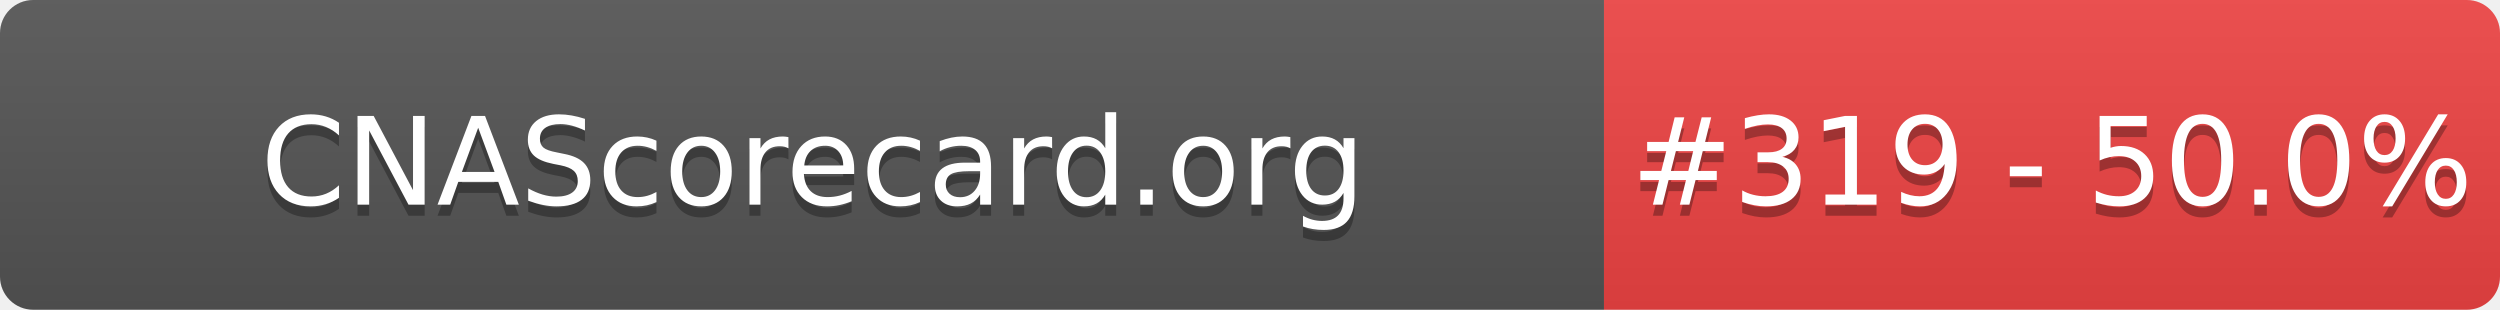
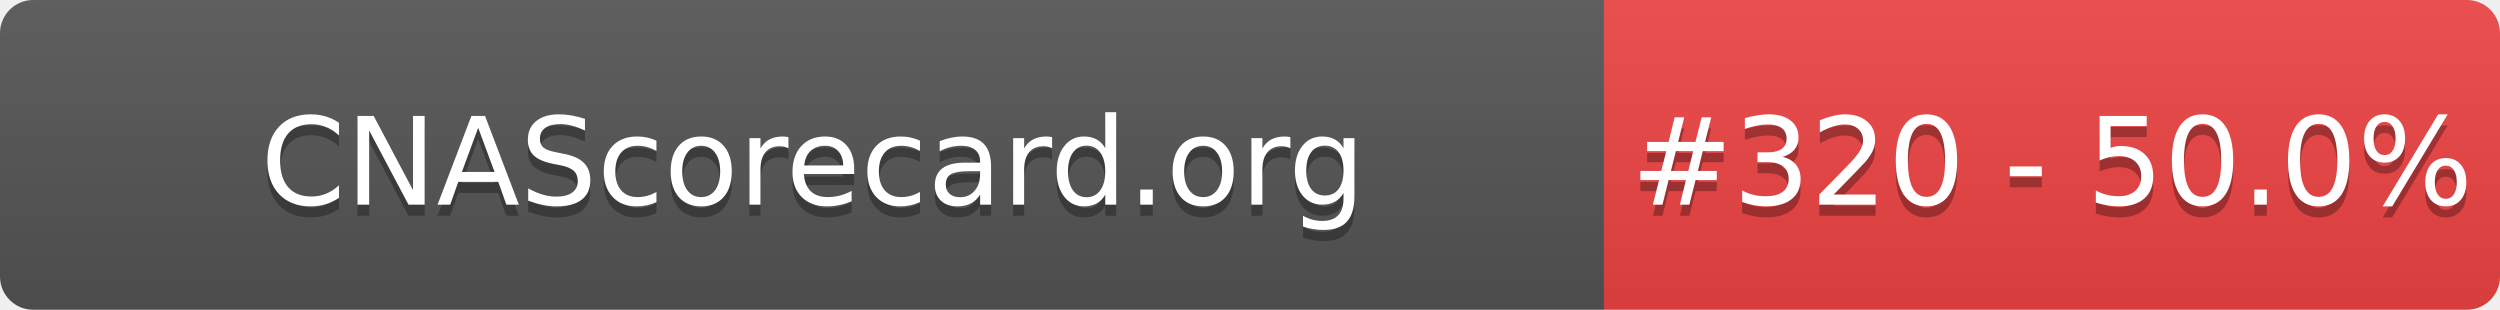
- <svg xmlns="http://www.w3.org/2000/svg" width="226" height="28" role="img" aria-label="CNAScorecard.org: #319 - 50.0%">
+ <svg xmlns="http://www.w3.org/2000/svg" width="226" height="28" role="img" aria-label="CNAScorecard.org: #320 - 50.0%">
  <linearGradient id="s" x2="0" y2="100%">
    <stop offset="0" stop-color="#bbb" stop-opacity=".1" />
    <stop offset="1" stop-opacity=".1" />
  </linearGradient>
  <clipPath id="r">
    <rect width="226" height="28" rx="3" fill="#fff" />
  </clipPath>
  <g clip-path="url(#r)">
    <rect width="145" height="28" fill="#555" />
    <rect x="145" width="81" height="28" fill="#EF4444" />
    <rect width="226" height="28" fill="url(#s)" />
  </g>
  <g fill="#fff" text-anchor="middle" font-family="Verdana,Geneva,DejaVu Sans,sans-serif" text-rendering="geometricPrecision" font-size="110">
    <text aria-hidden="true" x="735" y="195" fill="#010101" fill-opacity=".3" transform="scale(.1)" textLength="1350">CNAScorecard.org</text>
    <text x="735" y="185" transform="scale(.1)" fill="#fff" textLength="1350">CNAScorecard.org</text>
-     <text aria-hidden="true" x="1855" y="195" fill="#010101" fill-opacity=".3" transform="scale(.1)" textLength="660">#319 - 50.0%</text>
-     <text x="1855" y="185" transform="scale(.1)" fill="#fff" textLength="660">#319 - 50.0%</text>
+     <text aria-hidden="true" x="1855" y="195" fill="#010101" fill-opacity=".3" transform="scale(.1)" textLength="660">#320 - 50.0%</text>
+     <text x="1855" y="185" transform="scale(.1)" fill="#fff" textLength="660">#320 - 50.0%</text>
  </g>
</svg>
